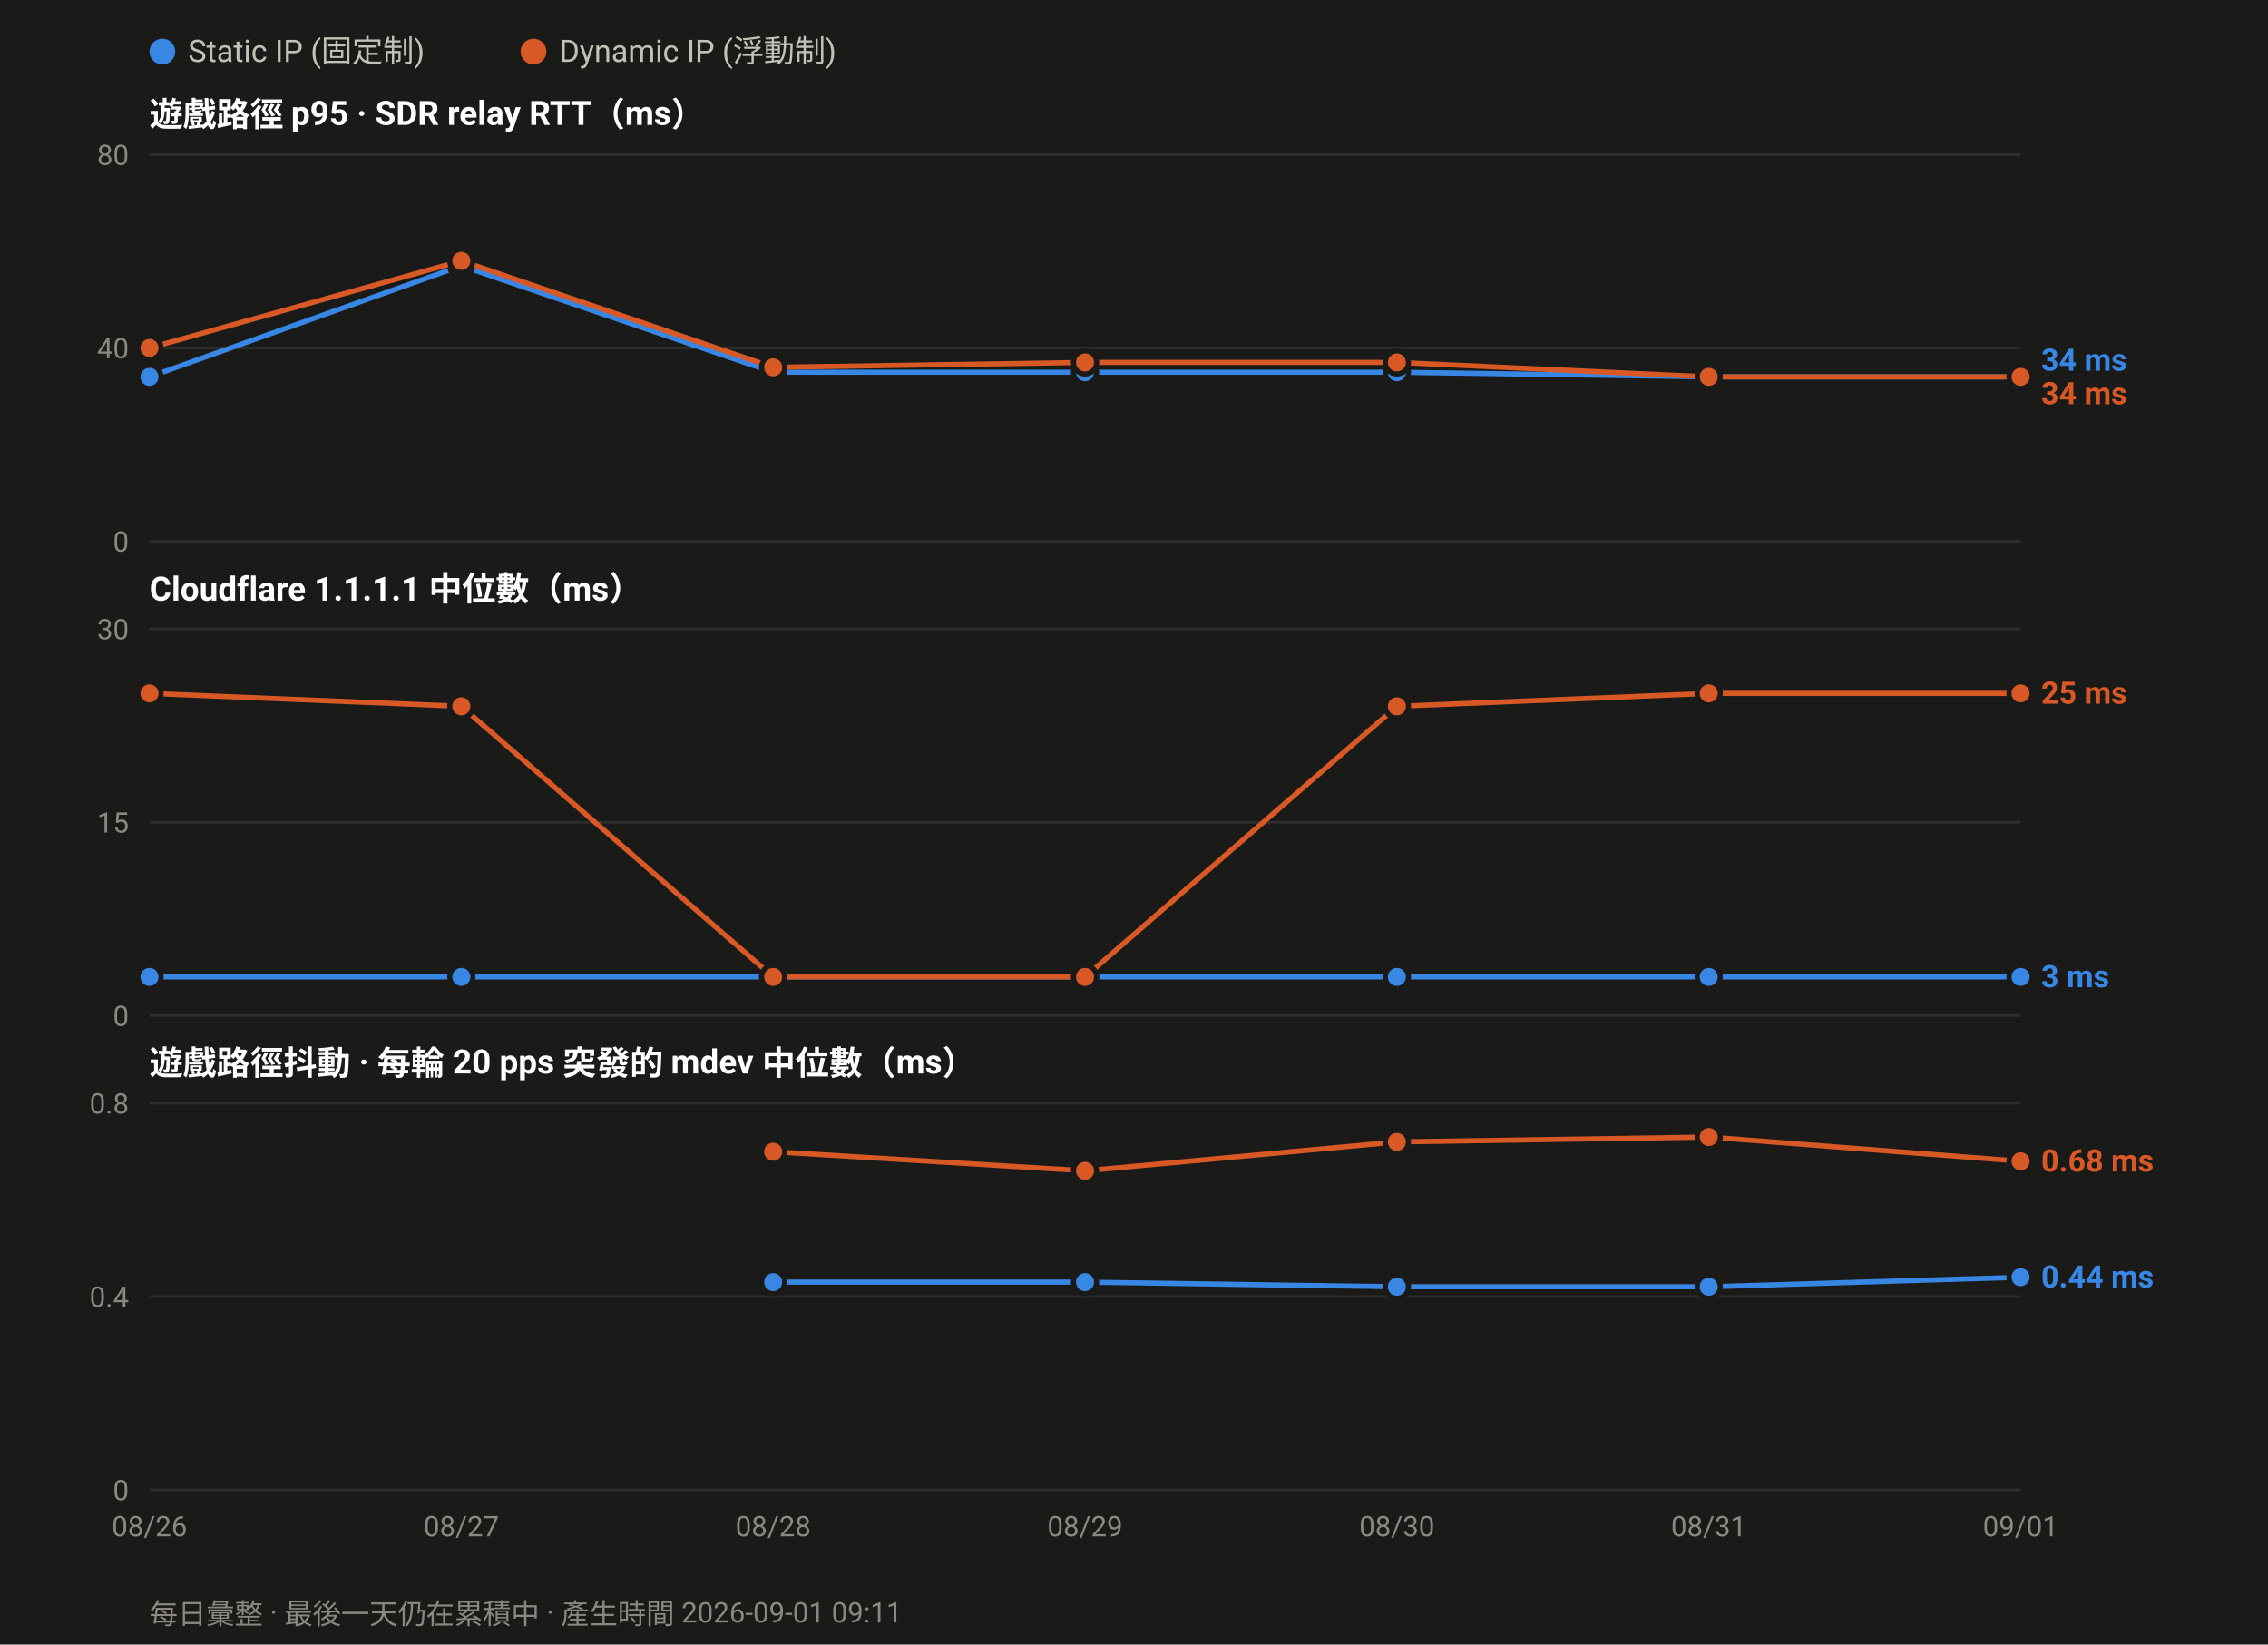
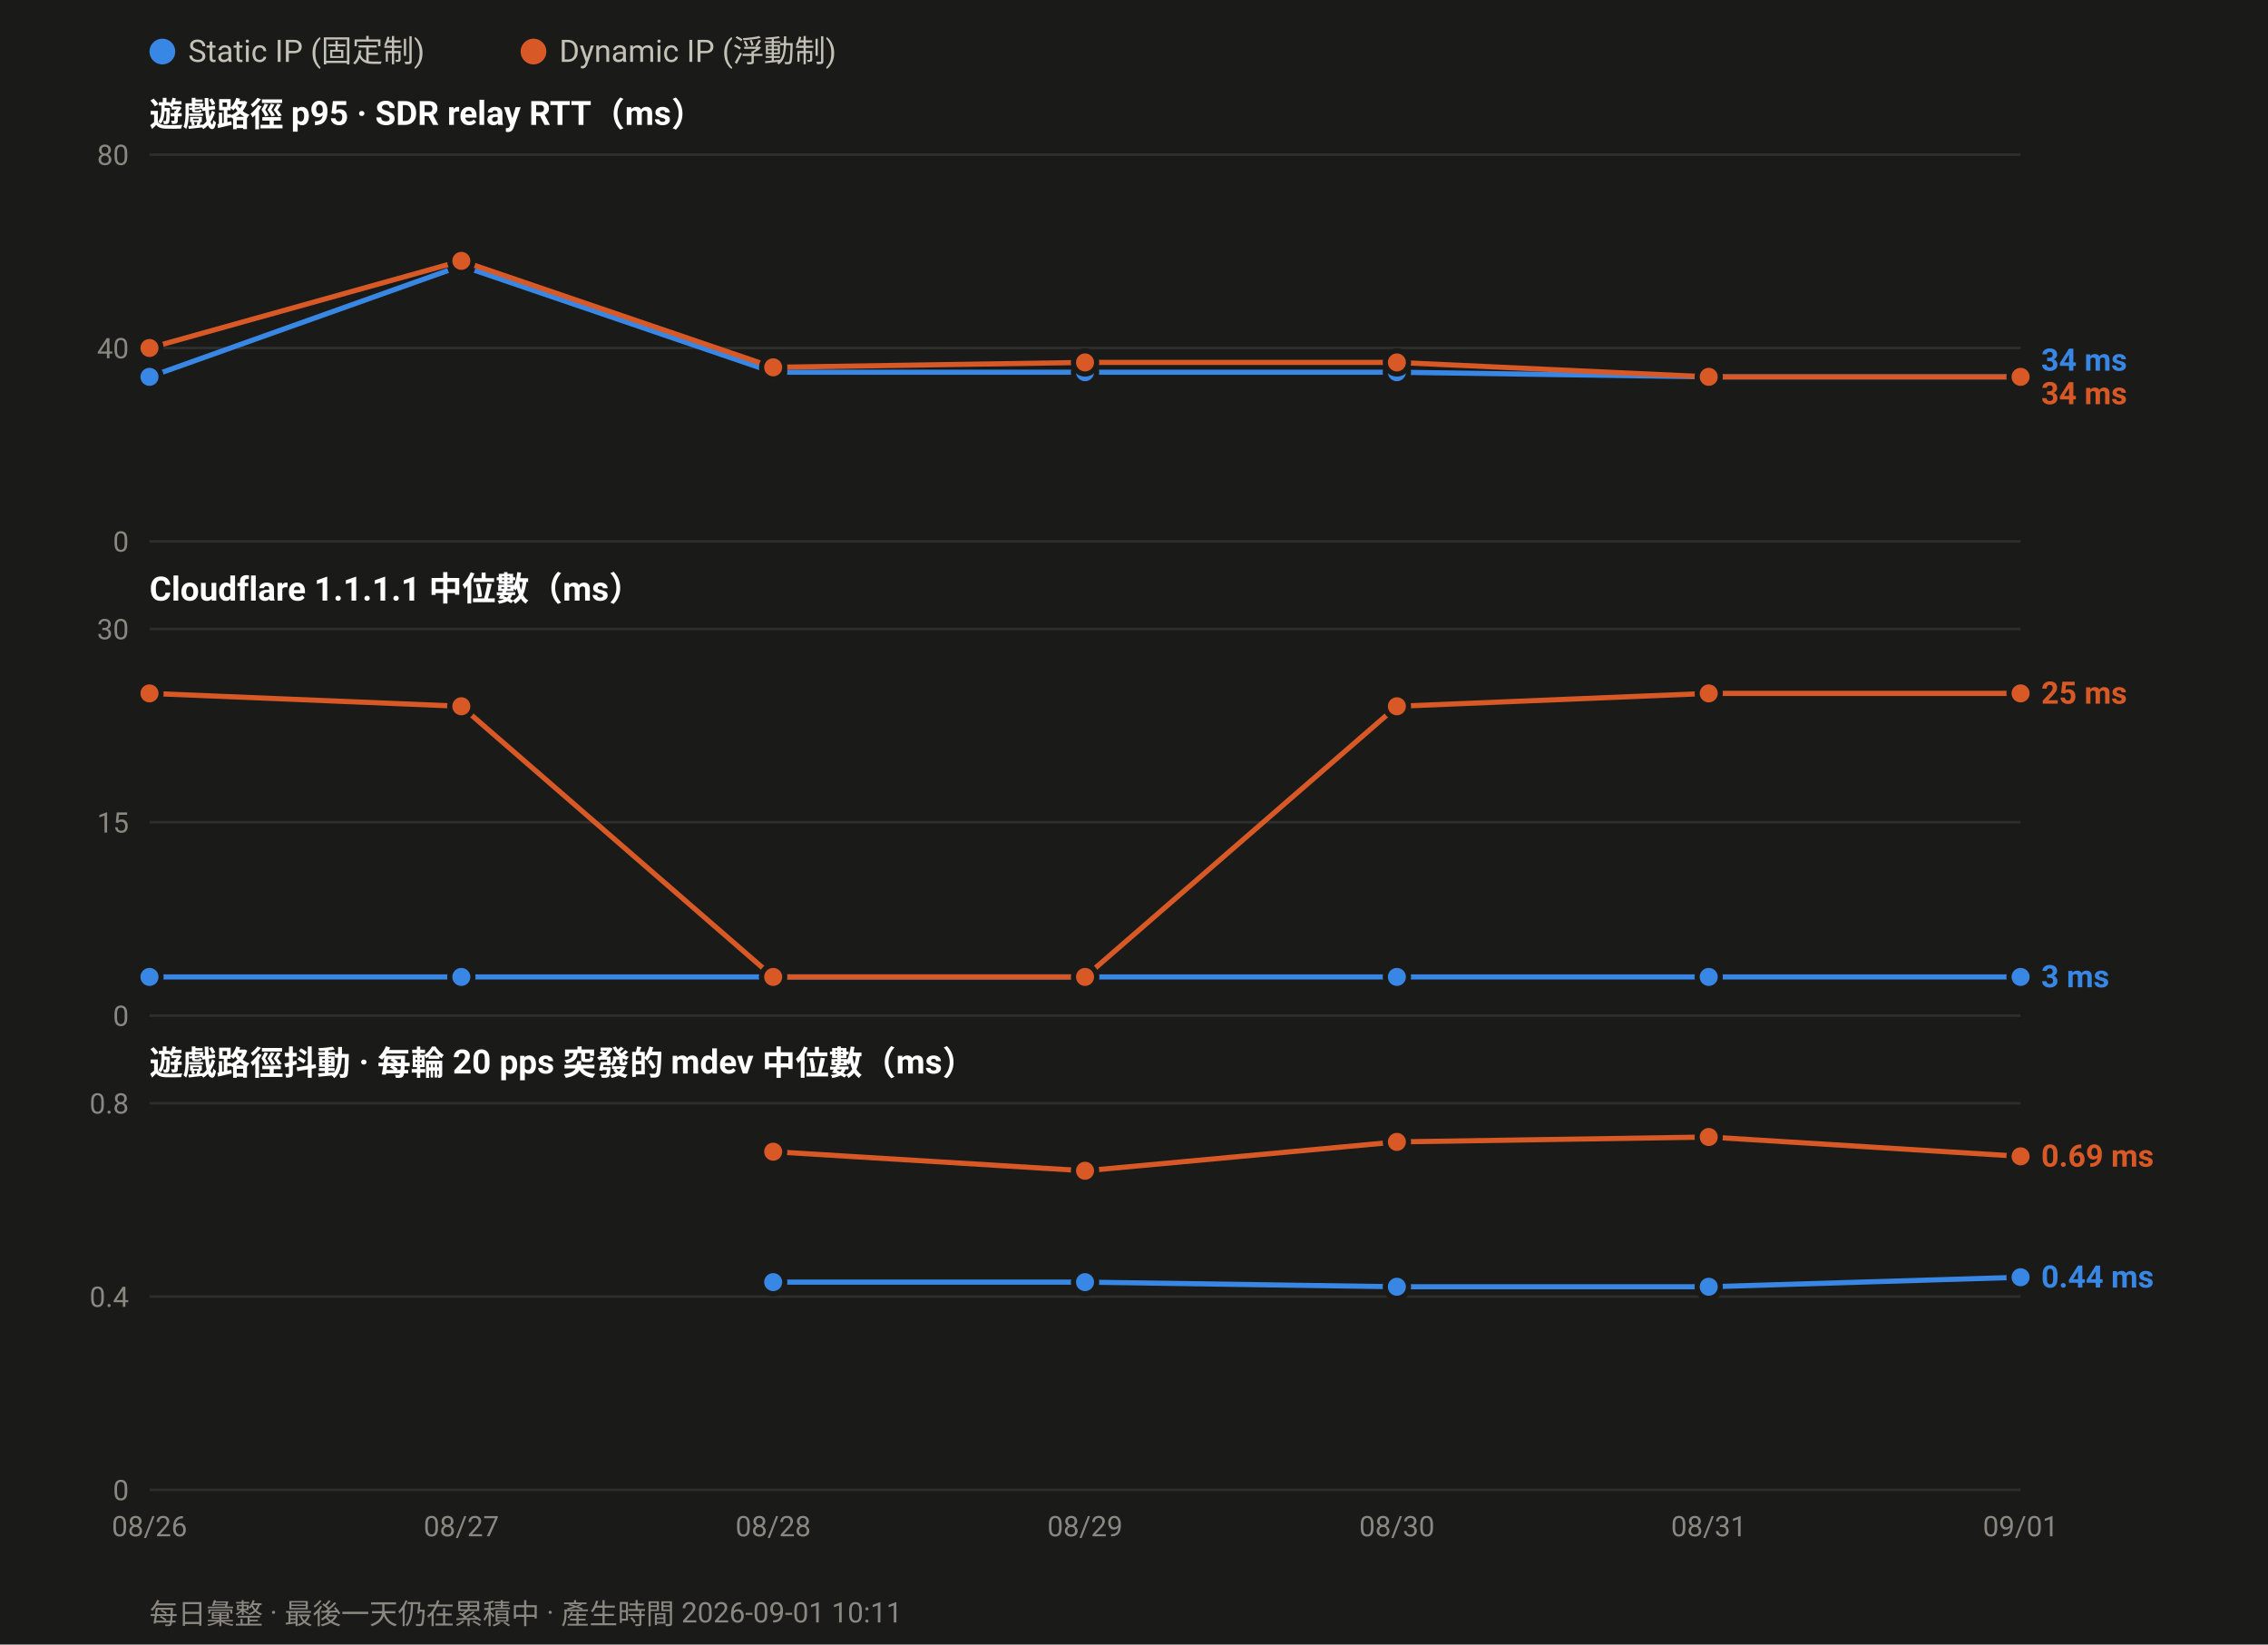
<svg xmlns="http://www.w3.org/2000/svg" width="880" height="638" viewBox="0 0 880 638" font-family="ui-sans-serif,-apple-system,Segoe UI,Roboto,Helvetica,Arial,sans-serif">
  <rect width="880" height="638" fill="#1a1a19" />
  <circle cx="63.0" cy="20" r="5" fill="#3987e5" />
  <text x="73.0" y="24" font-size="12" fill="#c3c2b7">Static IP (固定制)</text>
  <circle cx="207.0" cy="20" r="5" fill="#d95926" />
  <text x="217.0" y="24" font-size="12" fill="#c3c2b7">Dynamic IP (浮動制)</text>
  <text x="58" y="49.0" font-size="13" font-weight="600" fill="#ffffff">遊戲路徑 p95 · SDR relay RTT（ms）</text>
  <line x1="58" y1="210.0" x2="784.0" y2="210.0" stroke="#2e2e2c" stroke-width="1" />
  <text x="50" y="214.0" font-size="11" text-anchor="end" fill="#8a8880">0</text>
  <line x1="58" y1="135.0" x2="784.0" y2="135.0" stroke="#2e2e2c" stroke-width="1" />
  <text x="50" y="139.0" font-size="11" text-anchor="end" fill="#8a8880">40</text>
  <line x1="58" y1="60.0" x2="784.0" y2="60.0" stroke="#2e2e2c" stroke-width="1" />
  <text x="50" y="64.0" font-size="11" text-anchor="end" fill="#8a8880">80</text>
  <polyline fill="none" stroke="#3987e5" stroke-width="2" stroke-linejoin="round" points="58.0,146.2 179.0,103.1 300.0,144.4 421.0,144.4 542.0,144.4 663.0,146.2 784.0,146.2" />
  <circle cx="58.0" cy="146.2" r="4.5" fill="#3987e5" stroke="#1a1a19" stroke-width="2" />
  <circle cx="179.0" cy="103.1" r="4.5" fill="#3987e5" stroke="#1a1a19" stroke-width="2" />
  <circle cx="300.0" cy="144.4" r="4.5" fill="#3987e5" stroke="#1a1a19" stroke-width="2" />
  <circle cx="421.0" cy="144.4" r="4.5" fill="#3987e5" stroke="#1a1a19" stroke-width="2" />
  <circle cx="542.0" cy="144.4" r="4.5" fill="#3987e5" stroke="#1a1a19" stroke-width="2" />
  <circle cx="663.0" cy="146.2" r="4.5" fill="#3987e5" stroke="#1a1a19" stroke-width="2" />
  <circle cx="784.0" cy="146.2" r="4.5" fill="#3987e5" stroke="#1a1a19" stroke-width="2" />
  <polyline fill="none" stroke="#d95926" stroke-width="2" stroke-linejoin="round" points="58.0,135.0 179.0,101.2 300.0,142.5 421.0,140.6 542.0,140.6 663.0,146.2 784.0,146.2" />
  <circle cx="58.0" cy="135.0" r="4.5" fill="#d95926" stroke="#1a1a19" stroke-width="2" />
  <circle cx="179.0" cy="101.2" r="4.5" fill="#d95926" stroke="#1a1a19" stroke-width="2" />
  <circle cx="300.0" cy="142.5" r="4.5" fill="#d95926" stroke="#1a1a19" stroke-width="2" />
  <circle cx="421.0" cy="140.6" r="4.5" fill="#d95926" stroke="#1a1a19" stroke-width="2" />
  <circle cx="542.0" cy="140.6" r="4.5" fill="#d95926" stroke="#1a1a19" stroke-width="2" />
  <circle cx="663.0" cy="146.2" r="4.5" fill="#d95926" stroke="#1a1a19" stroke-width="2" />
  <circle cx="784.0" cy="146.2" r="4.5" fill="#d95926" stroke="#1a1a19" stroke-width="2" />
  <text x="792.0" y="143.8" font-size="12" font-weight="600" fill="#3987e5">34 ms</text>
  <text x="792.0" y="156.8" font-size="12" font-weight="600" fill="#d95926">34 ms</text>
  <text x="58" y="233.0" font-size="13" font-weight="600" fill="#ffffff">Cloudflare 1.1.1.1 中位數（ms）</text>
  <line x1="58" y1="394.0" x2="784.0" y2="394.0" stroke="#2e2e2c" stroke-width="1" />
  <text x="50" y="398.0" font-size="11" text-anchor="end" fill="#8a8880">0</text>
  <line x1="58" y1="319.0" x2="784.0" y2="319.0" stroke="#2e2e2c" stroke-width="1" />
  <text x="50" y="323.0" font-size="11" text-anchor="end" fill="#8a8880">15</text>
  <line x1="58" y1="244.0" x2="784.0" y2="244.0" stroke="#2e2e2c" stroke-width="1" />
  <text x="50" y="248.0" font-size="11" text-anchor="end" fill="#8a8880">30</text>
  <polyline fill="none" stroke="#3987e5" stroke-width="2" stroke-linejoin="round" points="58.0,379.0 179.0,379.0 300.0,379.0 421.0,379.0 542.0,379.0 663.0,379.0 784.0,379.0" />
  <circle cx="58.0" cy="379.0" r="4.5" fill="#3987e5" stroke="#1a1a19" stroke-width="2" />
  <circle cx="179.0" cy="379.0" r="4.5" fill="#3987e5" stroke="#1a1a19" stroke-width="2" />
  <circle cx="300.0" cy="379.0" r="4.5" fill="#3987e5" stroke="#1a1a19" stroke-width="2" />
  <circle cx="421.0" cy="379.0" r="4.5" fill="#3987e5" stroke="#1a1a19" stroke-width="2" />
  <circle cx="542.0" cy="379.0" r="4.5" fill="#3987e5" stroke="#1a1a19" stroke-width="2" />
  <circle cx="663.0" cy="379.0" r="4.5" fill="#3987e5" stroke="#1a1a19" stroke-width="2" />
  <circle cx="784.0" cy="379.0" r="4.5" fill="#3987e5" stroke="#1a1a19" stroke-width="2" />
  <polyline fill="none" stroke="#d95926" stroke-width="2" stroke-linejoin="round" points="58.0,269.0 179.0,274.0 300.0,379.0 421.0,379.0 542.0,274.0 663.0,269.0 784.0,269.0" />
  <circle cx="58.0" cy="269.0" r="4.5" fill="#d95926" stroke="#1a1a19" stroke-width="2" />
  <circle cx="179.0" cy="274.0" r="4.5" fill="#d95926" stroke="#1a1a19" stroke-width="2" />
  <circle cx="300.0" cy="379.0" r="4.5" fill="#d95926" stroke="#1a1a19" stroke-width="2" />
  <circle cx="421.0" cy="379.0" r="4.5" fill="#d95926" stroke="#1a1a19" stroke-width="2" />
  <circle cx="542.0" cy="274.0" r="4.5" fill="#d95926" stroke="#1a1a19" stroke-width="2" />
  <circle cx="663.0" cy="269.0" r="4.5" fill="#d95926" stroke="#1a1a19" stroke-width="2" />
  <circle cx="784.0" cy="269.0" r="4.5" fill="#d95926" stroke="#1a1a19" stroke-width="2" />
  <text x="792.0" y="273.0" font-size="12" font-weight="600" fill="#d95926">25 ms</text>
  <text x="792.0" y="383.0" font-size="12" font-weight="600" fill="#3987e5">3 ms</text>
  <text x="58" y="417.0" font-size="13" font-weight="600" fill="#ffffff">遊戲路徑抖動 · 每輪 20 pps 突發的 mdev 中位數（ms）</text>
  <line x1="58" y1="578.0" x2="784.0" y2="578.0" stroke="#2e2e2c" stroke-width="1" />
  <text x="50" y="582.0" font-size="11" text-anchor="end" fill="#8a8880">0</text>
  <line x1="58" y1="503.0" x2="784.0" y2="503.0" stroke="#2e2e2c" stroke-width="1" />
  <text x="50" y="507.0" font-size="11" text-anchor="end" fill="#8a8880">0.4</text>
  <line x1="58" y1="428.0" x2="784.0" y2="428.0" stroke="#2e2e2c" stroke-width="1" />
  <text x="50" y="432.0" font-size="11" text-anchor="end" fill="#8a8880">0.8</text>
  <polyline fill="none" stroke="#3987e5" stroke-width="2" stroke-linejoin="round" points="300.0,497.4 421.0,497.4 542.0,499.2 663.0,499.2 784.0,495.5" />
  <circle cx="300.0" cy="497.4" r="4.5" fill="#3987e5" stroke="#1a1a19" stroke-width="2" />
  <circle cx="421.0" cy="497.4" r="4.5" fill="#3987e5" stroke="#1a1a19" stroke-width="2" />
  <circle cx="542.0" cy="499.2" r="4.5" fill="#3987e5" stroke="#1a1a19" stroke-width="2" />
  <circle cx="663.0" cy="499.2" r="4.5" fill="#3987e5" stroke="#1a1a19" stroke-width="2" />
  <circle cx="784.0" cy="495.5" r="4.5" fill="#3987e5" stroke="#1a1a19" stroke-width="2" />
-   <polyline fill="none" stroke="#d95926" stroke-width="2" stroke-linejoin="round" points="300.0,446.8 421.0,454.2 542.0,443.0 663.0,441.1 784.0,450.5" />
+   <polyline fill="none" stroke="#d95926" stroke-width="2" stroke-linejoin="round" points="300.0,446.8 421.0,454.2 542.0,443.0 663.0,441.1 784.0,448.6" />
  <circle cx="300.0" cy="446.8" r="4.5" fill="#d95926" stroke="#1a1a19" stroke-width="2" />
  <circle cx="421.0" cy="454.2" r="4.5" fill="#d95926" stroke="#1a1a19" stroke-width="2" />
  <circle cx="542.0" cy="443.0" r="4.5" fill="#d95926" stroke="#1a1a19" stroke-width="2" />
  <circle cx="663.0" cy="441.1" r="4.5" fill="#d95926" stroke="#1a1a19" stroke-width="2" />
-   <circle cx="784.0" cy="450.5" r="4.5" fill="#d95926" stroke="#1a1a19" stroke-width="2" />
-   <text x="792.0" y="454.5" font-size="12" font-weight="600" fill="#d95926">0.68 ms</text>
+   <circle cx="784.0" cy="448.6" r="4.5" fill="#d95926" stroke="#1a1a19" stroke-width="2" />
+   <text x="792.0" y="452.6" font-size="12" font-weight="600" fill="#d95926">0.69 ms</text>
  <text x="792.0" y="499.5" font-size="12" font-weight="600" fill="#3987e5">0.44 ms</text>
  <text x="58.0" y="596.0" font-size="11" text-anchor="middle" fill="#8a8880">08/26</text>
  <text x="179.0" y="596.0" font-size="11" text-anchor="middle" fill="#8a8880">08/27</text>
  <text x="300.0" y="596.0" font-size="11" text-anchor="middle" fill="#8a8880">08/28</text>
  <text x="421.0" y="596.0" font-size="11" text-anchor="middle" fill="#8a8880">08/29</text>
  <text x="542.0" y="596.0" font-size="11" text-anchor="middle" fill="#8a8880">08/30</text>
  <text x="663.0" y="596.0" font-size="11" text-anchor="middle" fill="#8a8880">08/31</text>
  <text x="784.0" y="596.0" font-size="11" text-anchor="middle" fill="#8a8880">09/01</text>
-   <text x="58" y="630" font-size="11" fill="#8a8880">每日彙整 · 最後一天仍在累積中 · 產生時間 2026-09-01 09:11</text>
+   <text x="58" y="630" font-size="11" fill="#8a8880">每日彙整 · 最後一天仍在累積中 · 產生時間 2026-09-01 10:11</text>
</svg>
